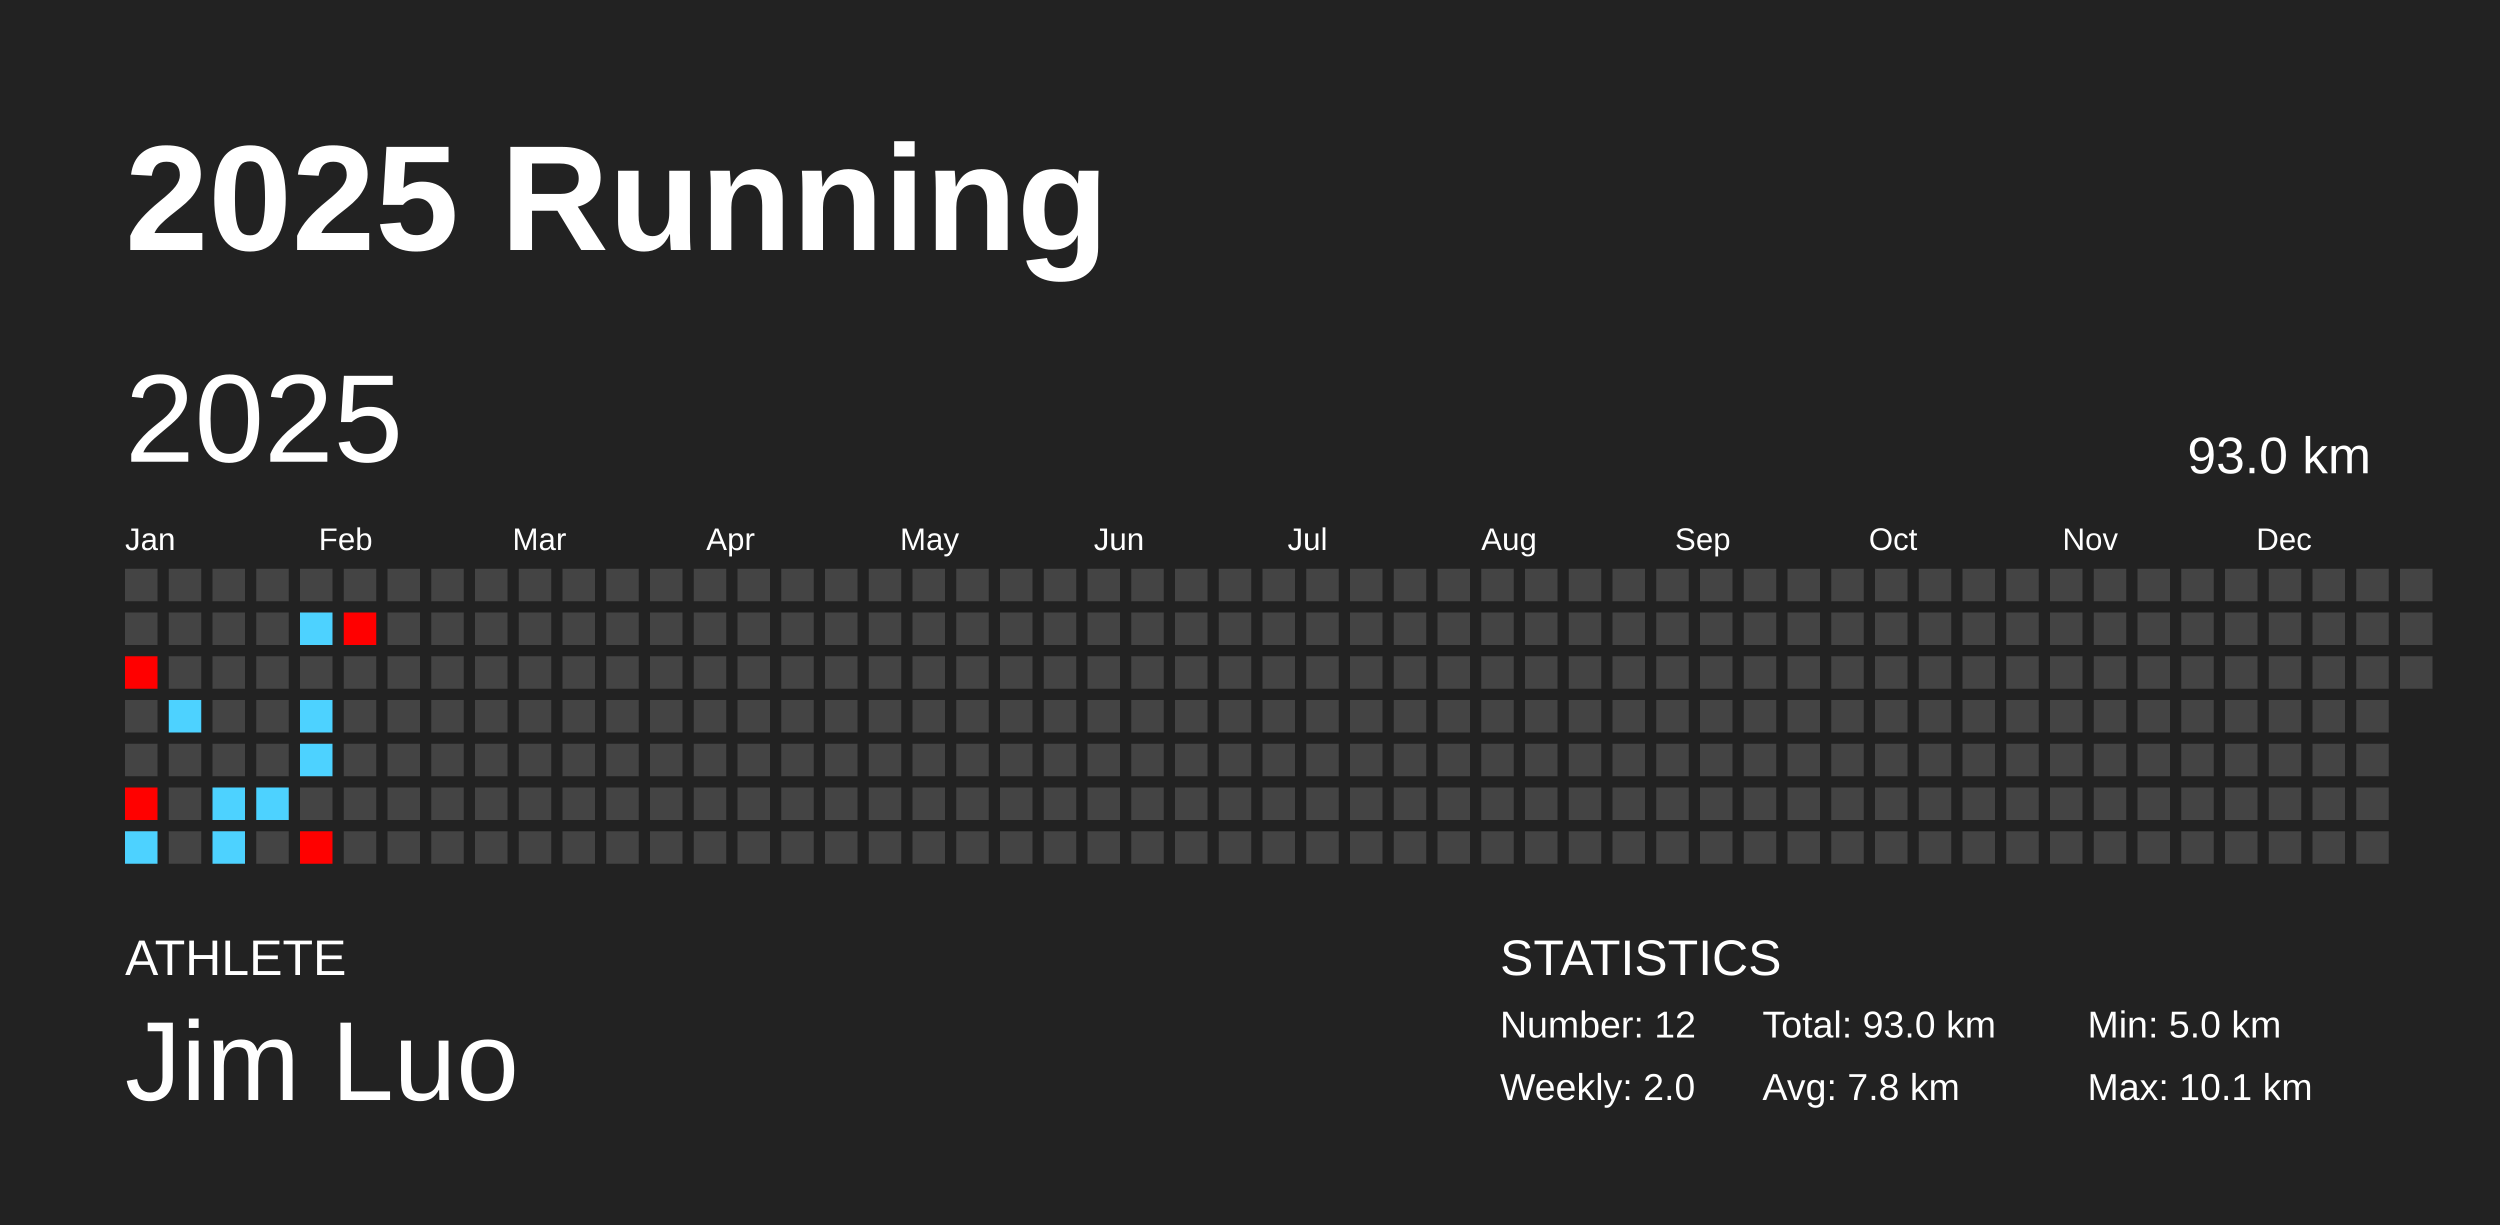
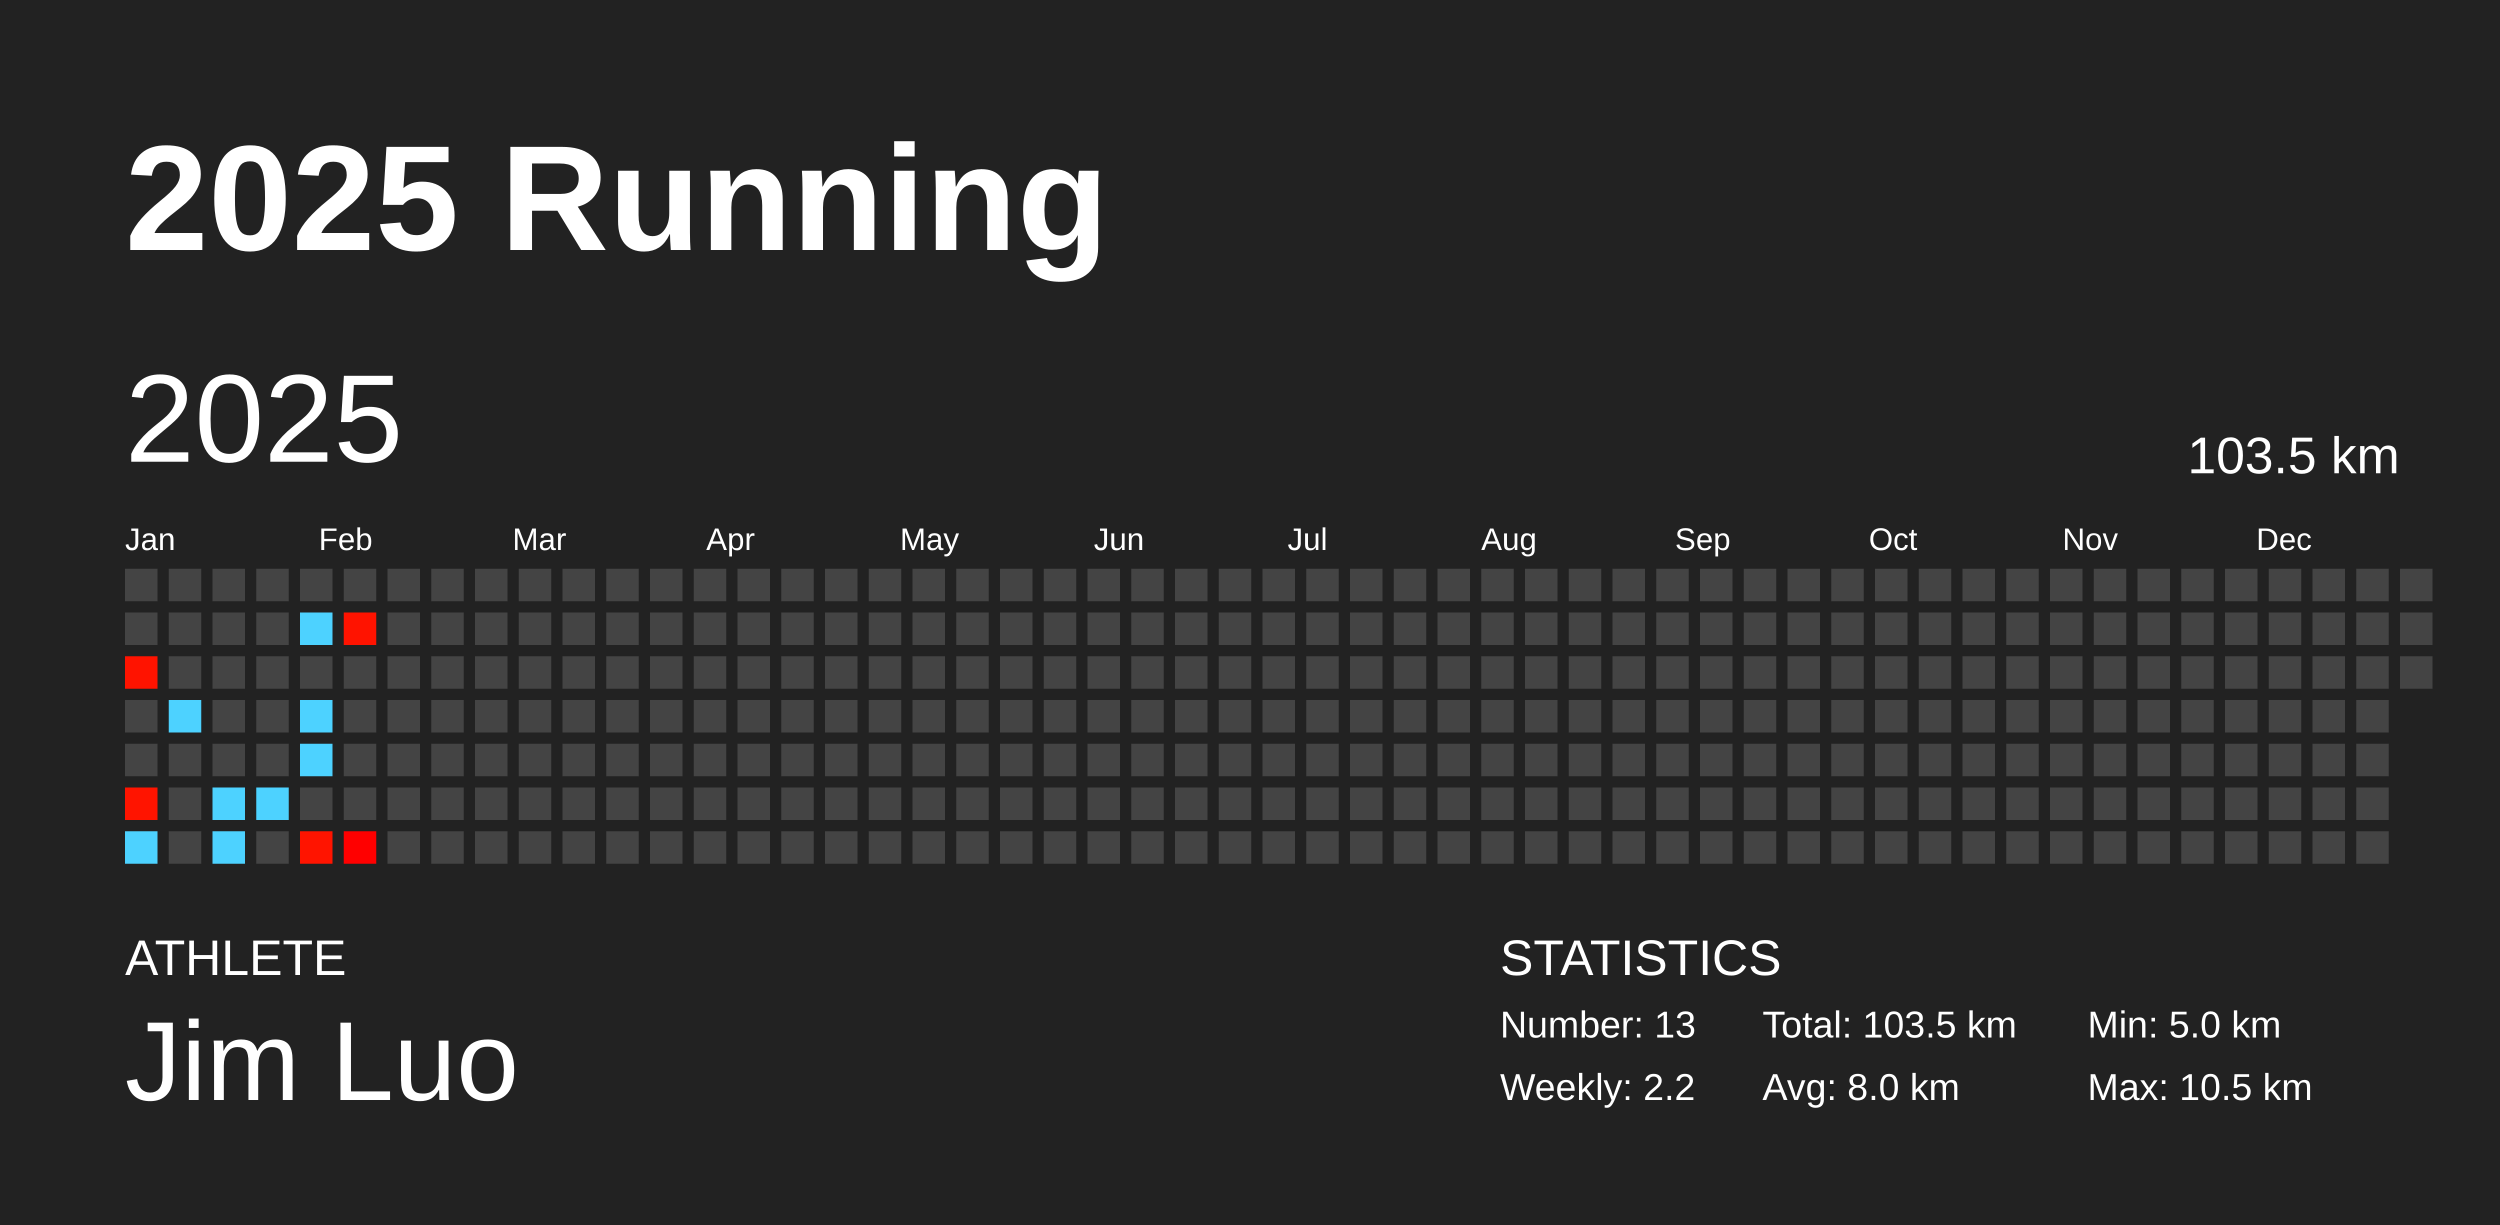
<svg xmlns="http://www.w3.org/2000/svg" baseProfile="full" height="98mm" version="1.1" viewBox="0,0,200,98" width="200mm">
  <defs />
  <rect fill="#222222" height="98" width="200" x="0" y="0" />
  <text fill="#FFFFFF" style="font-size:12px; font-family:Arial; font-weight:bold;" x="10" y="20">2025 Running</text>
  <text fill="#FFFFFF" style="font-size:4px; font-family:Arial" x="10" y="78">ATHLETE</text>
  <text fill="#FFFFFF" style="font-size:9px; font-family:Arial" x="10" y="88">Jim Luo</text>
  <text fill="#FFFFFF" style="font-size:4px; font-family:Arial" x="120" y="78">STATISTICS</text>
-   <text fill="#FFFFFF" style="font-size:3px; font-family:Arial" x="120" y="83">Number: 12</text>
-   <text fill="#FFFFFF" style="font-size:3px; font-family:Arial" x="120" y="88">Weekly: 2.0</text>
-   <text fill="#FFFFFF" style="font-size:3px; font-family:Arial" x="141" y="83">Total: 93.0 km</text>
-   <text fill="#FFFFFF" style="font-size:3px; font-family:Arial" x="141" y="88">Avg: 7.8 km</text>
+   <text fill="#FFFFFF" style="font-size:3px; font-family:Arial" x="120" y="83">Number: 13</text>
+   <text fill="#FFFFFF" style="font-size:3px; font-family:Arial" x="120" y="88">Weekly: 2.2</text>
+   <text fill="#FFFFFF" style="font-size:3px; font-family:Arial" x="141" y="83">Total: 103.5 km</text>
+   <text fill="#FFFFFF" style="font-size:3px; font-family:Arial" x="141" y="88">Avg: 8.0 km</text>
  <text fill="#FFFFFF" style="font-size:3px; font-family:Arial" x="167" y="83">Min: 5.0 km</text>
-   <text fill="#FFFFFF" style="font-size:3px; font-family:Arial" x="167" y="88">Max: 10.1 km</text>
+   <text fill="#FFFFFF" style="font-size:3px; font-family:Arial" x="167" y="88">Max: 10.5 km</text>
  <text dominant-baseline="hanging" fill="#FFFFFF" style="font-size:10.0px; font-family:Arial;" x="10" y="30">2025</text>
-   <text dominant-baseline="hanging" fill="#FFFFFF" style="font-size:4.125px; font-family:Arial;" x="175" y="35">93.0 km</text>
+   <text dominant-baseline="hanging" fill="#FFFFFF" style="font-size:4.125px; font-family:Arial;" x="175" y="35">103.5 km</text>
  <text fill="#FFFFFF" style="font-size:2.5px; font-family:Arial" x="10.0" y="44">Jan</text>
  <text fill="#FFFFFF" style="font-size:2.5px; font-family:Arial" x="25.5" y="44">Feb</text>
  <text fill="#FFFFFF" style="font-size:2.5px; font-family:Arial" x="41.0" y="44">Mar</text>
  <text fill="#FFFFFF" style="font-size:2.5px; font-family:Arial" x="56.5" y="44">Apr</text>
  <text fill="#FFFFFF" style="font-size:2.5px; font-family:Arial" x="72.0" y="44">May</text>
  <text fill="#FFFFFF" style="font-size:2.5px; font-family:Arial" x="87.5" y="44">Jun</text>
  <text fill="#FFFFFF" style="font-size:2.5px; font-family:Arial" x="103.0" y="44">Jul</text>
  <text fill="#FFFFFF" style="font-size:2.5px; font-family:Arial" x="118.5" y="44">Aug</text>
  <text fill="#FFFFFF" style="font-size:2.5px; font-family:Arial" x="134.0" y="44">Sep</text>
  <text fill="#FFFFFF" style="font-size:2.5px; font-family:Arial" x="149.5" y="44">Oct</text>
  <text fill="#FFFFFF" style="font-size:2.5px; font-family:Arial" x="165.0" y="44">Nov</text>
  <text fill="#FFFFFF" style="font-size:2.5px; font-family:Arial" x="180.5" y="44">Dec</text>
  <rect fill="#444444" height="2.6" width="2.6" x="10.0" y="45.5" />
  <rect fill="#444444" height="2.6" width="2.6" x="10.0" y="49.0" />
-   <rect fill="#ff0000" height="2.6" width="2.6" x="10.0" y="52.5" />
+   <rect fill="#ff1300" height="2.6" width="2.6" x="10.0" y="52.5" />
  <rect fill="#444444" height="2.6" width="2.6" x="10.0" y="56.0" />
  <rect fill="#444444" height="2.6" width="2.6" x="10.0" y="59.5" />
-   <rect fill="#ff0100" height="2.6" width="2.6" x="10.0" y="63.0" />
+   <rect fill="#ff1400" height="2.6" width="2.6" x="10.0" y="63.0" />
  <rect fill="#4dd2ff" height="2.6" width="2.6" x="10.0" y="66.5" />
  <rect fill="#444444" height="2.6" width="2.6" x="13.5" y="45.5" />
  <rect fill="#444444" height="2.6" width="2.6" x="13.5" y="49.0" />
  <rect fill="#444444" height="2.6" width="2.6" x="13.5" y="52.5" />
  <rect fill="#4dd2ff" height="2.6" width="2.6" x="13.5" y="56.0" />
  <rect fill="#444444" height="2.6" width="2.6" x="13.5" y="59.5" />
  <rect fill="#444444" height="2.6" width="2.6" x="13.5" y="63.0" />
  <rect fill="#444444" height="2.6" width="2.6" x="13.5" y="66.5" />
  <rect fill="#444444" height="2.6" width="2.6" x="17.0" y="45.5" />
  <rect fill="#444444" height="2.6" width="2.6" x="17.0" y="49.0" />
  <rect fill="#444444" height="2.6" width="2.6" x="17.0" y="52.5" />
  <rect fill="#444444" height="2.6" width="2.6" x="17.0" y="56.0" />
  <rect fill="#444444" height="2.6" width="2.6" x="17.0" y="59.5" />
  <rect fill="#4dd2ff" height="2.6" width="2.6" x="17.0" y="63.0" />
  <rect fill="#4dd2ff" height="2.6" width="2.6" x="17.0" y="66.5" />
  <rect fill="#444444" height="2.6" width="2.6" x="20.5" y="45.5" />
  <rect fill="#444444" height="2.6" width="2.6" x="20.5" y="49.0" />
  <rect fill="#444444" height="2.6" width="2.6" x="20.5" y="52.5" />
  <rect fill="#444444" height="2.6" width="2.6" x="20.5" y="56.0" />
  <rect fill="#444444" height="2.6" width="2.6" x="20.5" y="59.5" />
  <rect fill="#4dd2ff" height="2.6" width="2.6" x="20.5" y="63.0" />
  <rect fill="#444444" height="2.6" width="2.6" x="20.5" y="66.5" />
  <rect fill="#444444" height="2.6" width="2.6" x="24.0" y="45.5" />
  <rect fill="#4dd2ff" height="2.6" width="2.6" x="24.0" y="49.0" />
  <rect fill="#444444" height="2.6" width="2.6" x="24.0" y="52.5" />
  <rect fill="#4dd2ff" height="2.6" width="2.6" x="24.0" y="56.0" />
  <rect fill="#4dd2ff" height="2.6" width="2.6" x="24.0" y="59.5" />
  <rect fill="#444444" height="2.6" width="2.6" x="24.0" y="63.0" />
-   <rect fill="#ff0100" height="2.6" width="2.6" x="24.0" y="66.5" />
+   <rect fill="#ff1400" height="2.6" width="2.6" x="24.0" y="66.5" />
  <rect fill="#444444" height="2.6" width="2.6" x="27.5" y="45.5" />
-   <rect fill="#ff0000" height="2.6" width="2.6" x="27.5" y="49.0" />
+   <rect fill="#ff1300" height="2.6" width="2.6" x="27.5" y="49.0" />
  <rect fill="#444444" height="2.6" width="2.6" x="27.5" y="52.5" />
  <rect fill="#444444" height="2.6" width="2.6" x="27.5" y="56.0" />
  <rect fill="#444444" height="2.6" width="2.6" x="27.5" y="59.5" />
  <rect fill="#444444" height="2.6" width="2.6" x="27.5" y="63.0" />
-   <rect fill="#444444" height="2.6" width="2.6" x="27.5" y="66.5" />
+   <rect fill="#ff0000" height="2.6" width="2.6" x="27.5" y="66.5" />
  <rect fill="#444444" height="2.6" width="2.6" x="31.0" y="45.5" />
  <rect fill="#444444" height="2.6" width="2.6" x="31.0" y="49.0" />
  <rect fill="#444444" height="2.6" width="2.6" x="31.0" y="52.5" />
  <rect fill="#444444" height="2.6" width="2.6" x="31.0" y="56.0" />
  <rect fill="#444444" height="2.6" width="2.6" x="31.0" y="59.5" />
  <rect fill="#444444" height="2.6" width="2.6" x="31.0" y="63.0" />
  <rect fill="#444444" height="2.6" width="2.6" x="31.0" y="66.5" />
  <rect fill="#444444" height="2.6" width="2.6" x="34.5" y="45.5" />
  <rect fill="#444444" height="2.6" width="2.6" x="34.5" y="49.0" />
  <rect fill="#444444" height="2.6" width="2.6" x="34.5" y="52.5" />
  <rect fill="#444444" height="2.6" width="2.6" x="34.5" y="56.0" />
  <rect fill="#444444" height="2.6" width="2.6" x="34.5" y="59.5" />
  <rect fill="#444444" height="2.6" width="2.6" x="34.5" y="63.0" />
  <rect fill="#444444" height="2.6" width="2.6" x="34.5" y="66.5" />
  <rect fill="#444444" height="2.6" width="2.6" x="38.0" y="45.5" />
  <rect fill="#444444" height="2.6" width="2.6" x="38.0" y="49.0" />
  <rect fill="#444444" height="2.6" width="2.6" x="38.0" y="52.5" />
  <rect fill="#444444" height="2.6" width="2.6" x="38.0" y="56.0" />
  <rect fill="#444444" height="2.6" width="2.6" x="38.0" y="59.5" />
  <rect fill="#444444" height="2.6" width="2.6" x="38.0" y="63.0" />
  <rect fill="#444444" height="2.6" width="2.6" x="38.0" y="66.5" />
  <rect fill="#444444" height="2.6" width="2.6" x="41.5" y="45.5" />
  <rect fill="#444444" height="2.6" width="2.6" x="41.5" y="49.0" />
  <rect fill="#444444" height="2.6" width="2.6" x="41.5" y="52.5" />
  <rect fill="#444444" height="2.6" width="2.6" x="41.5" y="56.0" />
  <rect fill="#444444" height="2.6" width="2.6" x="41.5" y="59.5" />
  <rect fill="#444444" height="2.6" width="2.6" x="41.5" y="63.0" />
  <rect fill="#444444" height="2.6" width="2.6" x="41.5" y="66.5" />
  <rect fill="#444444" height="2.6" width="2.6" x="45.0" y="45.5" />
  <rect fill="#444444" height="2.6" width="2.6" x="45.0" y="49.0" />
  <rect fill="#444444" height="2.6" width="2.6" x="45.0" y="52.5" />
  <rect fill="#444444" height="2.6" width="2.6" x="45.0" y="56.0" />
  <rect fill="#444444" height="2.6" width="2.6" x="45.0" y="59.5" />
  <rect fill="#444444" height="2.6" width="2.6" x="45.0" y="63.0" />
  <rect fill="#444444" height="2.6" width="2.6" x="45.0" y="66.5" />
  <rect fill="#444444" height="2.6" width="2.6" x="48.5" y="45.5" />
  <rect fill="#444444" height="2.6" width="2.6" x="48.5" y="49.0" />
  <rect fill="#444444" height="2.6" width="2.6" x="48.5" y="52.5" />
  <rect fill="#444444" height="2.6" width="2.6" x="48.5" y="56.0" />
  <rect fill="#444444" height="2.6" width="2.6" x="48.5" y="59.5" />
  <rect fill="#444444" height="2.6" width="2.6" x="48.5" y="63.0" />
  <rect fill="#444444" height="2.6" width="2.6" x="48.5" y="66.5" />
  <rect fill="#444444" height="2.6" width="2.6" x="52.0" y="45.5" />
  <rect fill="#444444" height="2.6" width="2.6" x="52.0" y="49.0" />
  <rect fill="#444444" height="2.6" width="2.6" x="52.0" y="52.5" />
  <rect fill="#444444" height="2.6" width="2.6" x="52.0" y="56.0" />
  <rect fill="#444444" height="2.6" width="2.6" x="52.0" y="59.5" />
  <rect fill="#444444" height="2.6" width="2.6" x="52.0" y="63.0" />
  <rect fill="#444444" height="2.6" width="2.6" x="52.0" y="66.5" />
  <rect fill="#444444" height="2.6" width="2.6" x="55.5" y="45.5" />
  <rect fill="#444444" height="2.6" width="2.6" x="55.5" y="49.0" />
  <rect fill="#444444" height="2.6" width="2.6" x="55.5" y="52.5" />
  <rect fill="#444444" height="2.6" width="2.6" x="55.5" y="56.0" />
  <rect fill="#444444" height="2.6" width="2.6" x="55.5" y="59.5" />
  <rect fill="#444444" height="2.6" width="2.6" x="55.5" y="63.0" />
  <rect fill="#444444" height="2.6" width="2.6" x="55.5" y="66.5" />
  <rect fill="#444444" height="2.6" width="2.6" x="59.0" y="45.5" />
  <rect fill="#444444" height="2.6" width="2.6" x="59.0" y="49.0" />
  <rect fill="#444444" height="2.6" width="2.6" x="59.0" y="52.5" />
  <rect fill="#444444" height="2.6" width="2.6" x="59.0" y="56.0" />
  <rect fill="#444444" height="2.6" width="2.6" x="59.0" y="59.5" />
  <rect fill="#444444" height="2.6" width="2.6" x="59.0" y="63.0" />
  <rect fill="#444444" height="2.6" width="2.6" x="59.0" y="66.5" />
  <rect fill="#444444" height="2.6" width="2.6" x="62.5" y="45.5" />
  <rect fill="#444444" height="2.6" width="2.6" x="62.5" y="49.0" />
  <rect fill="#444444" height="2.6" width="2.6" x="62.5" y="52.5" />
  <rect fill="#444444" height="2.6" width="2.6" x="62.5" y="56.0" />
  <rect fill="#444444" height="2.6" width="2.6" x="62.5" y="59.5" />
  <rect fill="#444444" height="2.6" width="2.6" x="62.5" y="63.0" />
  <rect fill="#444444" height="2.6" width="2.6" x="62.5" y="66.5" />
  <rect fill="#444444" height="2.6" width="2.6" x="66.0" y="45.5" />
  <rect fill="#444444" height="2.6" width="2.6" x="66.0" y="49.0" />
  <rect fill="#444444" height="2.6" width="2.6" x="66.0" y="52.5" />
  <rect fill="#444444" height="2.6" width="2.6" x="66.0" y="56.0" />
  <rect fill="#444444" height="2.6" width="2.6" x="66.0" y="59.5" />
  <rect fill="#444444" height="2.6" width="2.6" x="66.0" y="63.0" />
  <rect fill="#444444" height="2.6" width="2.6" x="66.0" y="66.5" />
  <rect fill="#444444" height="2.6" width="2.6" x="69.5" y="45.5" />
  <rect fill="#444444" height="2.6" width="2.6" x="69.5" y="49.0" />
  <rect fill="#444444" height="2.6" width="2.6" x="69.5" y="52.5" />
  <rect fill="#444444" height="2.6" width="2.6" x="69.5" y="56.0" />
  <rect fill="#444444" height="2.6" width="2.6" x="69.5" y="59.5" />
  <rect fill="#444444" height="2.6" width="2.6" x="69.5" y="63.0" />
  <rect fill="#444444" height="2.6" width="2.6" x="69.5" y="66.5" />
  <rect fill="#444444" height="2.6" width="2.6" x="73.0" y="45.5" />
  <rect fill="#444444" height="2.6" width="2.6" x="73.0" y="49.0" />
  <rect fill="#444444" height="2.6" width="2.6" x="73.0" y="52.5" />
  <rect fill="#444444" height="2.6" width="2.6" x="73.0" y="56.0" />
  <rect fill="#444444" height="2.6" width="2.6" x="73.0" y="59.5" />
  <rect fill="#444444" height="2.6" width="2.6" x="73.0" y="63.0" />
  <rect fill="#444444" height="2.6" width="2.6" x="73.0" y="66.5" />
  <rect fill="#444444" height="2.6" width="2.6" x="76.5" y="45.5" />
  <rect fill="#444444" height="2.6" width="2.6" x="76.5" y="49.0" />
  <rect fill="#444444" height="2.6" width="2.6" x="76.5" y="52.5" />
  <rect fill="#444444" height="2.6" width="2.6" x="76.5" y="56.0" />
  <rect fill="#444444" height="2.6" width="2.6" x="76.5" y="59.5" />
  <rect fill="#444444" height="2.6" width="2.6" x="76.5" y="63.0" />
  <rect fill="#444444" height="2.6" width="2.6" x="76.5" y="66.5" />
  <rect fill="#444444" height="2.6" width="2.6" x="80.0" y="45.5" />
  <rect fill="#444444" height="2.6" width="2.6" x="80.0" y="49.0" />
  <rect fill="#444444" height="2.6" width="2.6" x="80.0" y="52.5" />
  <rect fill="#444444" height="2.6" width="2.6" x="80.0" y="56.0" />
  <rect fill="#444444" height="2.6" width="2.6" x="80.0" y="59.5" />
  <rect fill="#444444" height="2.6" width="2.6" x="80.0" y="63.0" />
  <rect fill="#444444" height="2.6" width="2.6" x="80.0" y="66.5" />
  <rect fill="#444444" height="2.6" width="2.6" x="83.5" y="45.5" />
  <rect fill="#444444" height="2.6" width="2.6" x="83.5" y="49.0" />
  <rect fill="#444444" height="2.6" width="2.6" x="83.5" y="52.5" />
  <rect fill="#444444" height="2.6" width="2.6" x="83.5" y="56.0" />
  <rect fill="#444444" height="2.6" width="2.6" x="83.5" y="59.5" />
  <rect fill="#444444" height="2.6" width="2.6" x="83.5" y="63.0" />
  <rect fill="#444444" height="2.6" width="2.6" x="83.5" y="66.5" />
  <rect fill="#444444" height="2.6" width="2.6" x="87.0" y="45.5" />
  <rect fill="#444444" height="2.6" width="2.6" x="87.0" y="49.0" />
  <rect fill="#444444" height="2.6" width="2.6" x="87.0" y="52.5" />
  <rect fill="#444444" height="2.6" width="2.6" x="87.0" y="56.0" />
  <rect fill="#444444" height="2.6" width="2.6" x="87.0" y="59.5" />
  <rect fill="#444444" height="2.6" width="2.6" x="87.0" y="63.0" />
  <rect fill="#444444" height="2.6" width="2.6" x="87.0" y="66.5" />
  <rect fill="#444444" height="2.6" width="2.6" x="90.5" y="45.5" />
  <rect fill="#444444" height="2.6" width="2.6" x="90.5" y="49.0" />
  <rect fill="#444444" height="2.6" width="2.6" x="90.5" y="52.5" />
  <rect fill="#444444" height="2.6" width="2.6" x="90.5" y="56.0" />
  <rect fill="#444444" height="2.6" width="2.6" x="90.5" y="59.5" />
  <rect fill="#444444" height="2.6" width="2.6" x="90.5" y="63.0" />
  <rect fill="#444444" height="2.6" width="2.6" x="90.5" y="66.5" />
  <rect fill="#444444" height="2.6" width="2.6" x="94.0" y="45.5" />
  <rect fill="#444444" height="2.6" width="2.6" x="94.0" y="49.0" />
  <rect fill="#444444" height="2.6" width="2.6" x="94.0" y="52.5" />
  <rect fill="#444444" height="2.6" width="2.6" x="94.0" y="56.0" />
  <rect fill="#444444" height="2.6" width="2.6" x="94.0" y="59.5" />
  <rect fill="#444444" height="2.6" width="2.6" x="94.0" y="63.0" />
  <rect fill="#444444" height="2.6" width="2.6" x="94.0" y="66.5" />
  <rect fill="#444444" height="2.6" width="2.6" x="97.5" y="45.5" />
  <rect fill="#444444" height="2.6" width="2.6" x="97.5" y="49.0" />
  <rect fill="#444444" height="2.6" width="2.6" x="97.5" y="52.5" />
  <rect fill="#444444" height="2.6" width="2.6" x="97.5" y="56.0" />
  <rect fill="#444444" height="2.6" width="2.6" x="97.5" y="59.5" />
  <rect fill="#444444" height="2.6" width="2.6" x="97.5" y="63.0" />
  <rect fill="#444444" height="2.6" width="2.6" x="97.5" y="66.5" />
  <rect fill="#444444" height="2.6" width="2.6" x="101.0" y="45.5" />
  <rect fill="#444444" height="2.6" width="2.6" x="101.0" y="49.0" />
  <rect fill="#444444" height="2.6" width="2.6" x="101.0" y="52.5" />
  <rect fill="#444444" height="2.6" width="2.6" x="101.0" y="56.0" />
  <rect fill="#444444" height="2.6" width="2.6" x="101.0" y="59.5" />
  <rect fill="#444444" height="2.6" width="2.6" x="101.0" y="63.0" />
  <rect fill="#444444" height="2.6" width="2.6" x="101.0" y="66.5" />
  <rect fill="#444444" height="2.6" width="2.6" x="104.5" y="45.5" />
  <rect fill="#444444" height="2.6" width="2.6" x="104.5" y="49.0" />
  <rect fill="#444444" height="2.6" width="2.6" x="104.5" y="52.5" />
  <rect fill="#444444" height="2.6" width="2.6" x="104.5" y="56.0" />
  <rect fill="#444444" height="2.6" width="2.6" x="104.5" y="59.5" />
  <rect fill="#444444" height="2.6" width="2.6" x="104.5" y="63.0" />
  <rect fill="#444444" height="2.6" width="2.6" x="104.5" y="66.5" />
  <rect fill="#444444" height="2.6" width="2.6" x="108.0" y="45.5" />
  <rect fill="#444444" height="2.6" width="2.6" x="108.0" y="49.0" />
  <rect fill="#444444" height="2.6" width="2.6" x="108.0" y="52.5" />
  <rect fill="#444444" height="2.6" width="2.6" x="108.0" y="56.0" />
  <rect fill="#444444" height="2.6" width="2.6" x="108.0" y="59.5" />
  <rect fill="#444444" height="2.6" width="2.6" x="108.0" y="63.0" />
  <rect fill="#444444" height="2.6" width="2.6" x="108.0" y="66.5" />
  <rect fill="#444444" height="2.6" width="2.6" x="111.5" y="45.5" />
  <rect fill="#444444" height="2.6" width="2.6" x="111.5" y="49.0" />
  <rect fill="#444444" height="2.6" width="2.6" x="111.5" y="52.5" />
  <rect fill="#444444" height="2.6" width="2.6" x="111.5" y="56.0" />
  <rect fill="#444444" height="2.6" width="2.6" x="111.5" y="59.5" />
  <rect fill="#444444" height="2.6" width="2.6" x="111.5" y="63.0" />
  <rect fill="#444444" height="2.6" width="2.6" x="111.5" y="66.5" />
  <rect fill="#444444" height="2.6" width="2.6" x="115.0" y="45.5" />
  <rect fill="#444444" height="2.6" width="2.6" x="115.0" y="49.0" />
  <rect fill="#444444" height="2.6" width="2.6" x="115.0" y="52.5" />
  <rect fill="#444444" height="2.6" width="2.6" x="115.0" y="56.0" />
  <rect fill="#444444" height="2.6" width="2.6" x="115.0" y="59.5" />
  <rect fill="#444444" height="2.6" width="2.6" x="115.0" y="63.0" />
  <rect fill="#444444" height="2.6" width="2.6" x="115.0" y="66.5" />
  <rect fill="#444444" height="2.6" width="2.6" x="118.5" y="45.5" />
  <rect fill="#444444" height="2.6" width="2.6" x="118.5" y="49.0" />
  <rect fill="#444444" height="2.6" width="2.6" x="118.5" y="52.5" />
  <rect fill="#444444" height="2.6" width="2.6" x="118.5" y="56.0" />
  <rect fill="#444444" height="2.6" width="2.6" x="118.5" y="59.5" />
  <rect fill="#444444" height="2.6" width="2.6" x="118.5" y="63.0" />
  <rect fill="#444444" height="2.6" width="2.6" x="118.5" y="66.5" />
  <rect fill="#444444" height="2.6" width="2.6" x="122.0" y="45.5" />
  <rect fill="#444444" height="2.6" width="2.6" x="122.0" y="49.0" />
  <rect fill="#444444" height="2.6" width="2.6" x="122.0" y="52.5" />
  <rect fill="#444444" height="2.6" width="2.6" x="122.0" y="56.0" />
  <rect fill="#444444" height="2.6" width="2.6" x="122.0" y="59.5" />
  <rect fill="#444444" height="2.6" width="2.6" x="122.0" y="63.0" />
  <rect fill="#444444" height="2.6" width="2.6" x="122.0" y="66.5" />
  <rect fill="#444444" height="2.6" width="2.6" x="125.5" y="45.5" />
  <rect fill="#444444" height="2.6" width="2.6" x="125.5" y="49.0" />
  <rect fill="#444444" height="2.6" width="2.6" x="125.5" y="52.5" />
  <rect fill="#444444" height="2.6" width="2.6" x="125.5" y="56.0" />
  <rect fill="#444444" height="2.6" width="2.6" x="125.5" y="59.5" />
  <rect fill="#444444" height="2.6" width="2.6" x="125.5" y="63.0" />
  <rect fill="#444444" height="2.6" width="2.6" x="125.5" y="66.5" />
  <rect fill="#444444" height="2.6" width="2.6" x="129.0" y="45.5" />
  <rect fill="#444444" height="2.6" width="2.6" x="129.0" y="49.0" />
  <rect fill="#444444" height="2.6" width="2.6" x="129.0" y="52.5" />
  <rect fill="#444444" height="2.6" width="2.6" x="129.0" y="56.0" />
  <rect fill="#444444" height="2.6" width="2.6" x="129.0" y="59.5" />
  <rect fill="#444444" height="2.6" width="2.6" x="129.0" y="63.0" />
  <rect fill="#444444" height="2.6" width="2.6" x="129.0" y="66.5" />
  <rect fill="#444444" height="2.6" width="2.6" x="132.5" y="45.5" />
  <rect fill="#444444" height="2.6" width="2.6" x="132.5" y="49.0" />
  <rect fill="#444444" height="2.6" width="2.6" x="132.5" y="52.5" />
  <rect fill="#444444" height="2.6" width="2.6" x="132.5" y="56.0" />
  <rect fill="#444444" height="2.6" width="2.6" x="132.5" y="59.5" />
  <rect fill="#444444" height="2.6" width="2.6" x="132.5" y="63.0" />
  <rect fill="#444444" height="2.6" width="2.6" x="132.5" y="66.5" />
  <rect fill="#444444" height="2.6" width="2.6" x="136.0" y="45.5" />
  <rect fill="#444444" height="2.6" width="2.6" x="136.0" y="49.0" />
  <rect fill="#444444" height="2.6" width="2.6" x="136.0" y="52.5" />
  <rect fill="#444444" height="2.6" width="2.6" x="136.0" y="56.0" />
  <rect fill="#444444" height="2.6" width="2.6" x="136.0" y="59.5" />
  <rect fill="#444444" height="2.6" width="2.6" x="136.0" y="63.0" />
  <rect fill="#444444" height="2.6" width="2.6" x="136.0" y="66.5" />
  <rect fill="#444444" height="2.6" width="2.6" x="139.5" y="45.5" />
  <rect fill="#444444" height="2.6" width="2.6" x="139.5" y="49.0" />
  <rect fill="#444444" height="2.6" width="2.6" x="139.5" y="52.5" />
  <rect fill="#444444" height="2.6" width="2.6" x="139.5" y="56.0" />
  <rect fill="#444444" height="2.6" width="2.6" x="139.5" y="59.5" />
  <rect fill="#444444" height="2.6" width="2.6" x="139.5" y="63.0" />
  <rect fill="#444444" height="2.6" width="2.6" x="139.5" y="66.5" />
  <rect fill="#444444" height="2.6" width="2.6" x="143.0" y="45.5" />
  <rect fill="#444444" height="2.6" width="2.6" x="143.0" y="49.0" />
  <rect fill="#444444" height="2.6" width="2.6" x="143.0" y="52.5" />
  <rect fill="#444444" height="2.6" width="2.6" x="143.0" y="56.0" />
  <rect fill="#444444" height="2.6" width="2.6" x="143.0" y="59.5" />
  <rect fill="#444444" height="2.6" width="2.6" x="143.0" y="63.0" />
  <rect fill="#444444" height="2.6" width="2.6" x="143.0" y="66.5" />
  <rect fill="#444444" height="2.6" width="2.6" x="146.5" y="45.5" />
  <rect fill="#444444" height="2.6" width="2.6" x="146.5" y="49.0" />
  <rect fill="#444444" height="2.6" width="2.6" x="146.5" y="52.5" />
  <rect fill="#444444" height="2.6" width="2.6" x="146.5" y="56.0" />
  <rect fill="#444444" height="2.6" width="2.6" x="146.5" y="59.5" />
  <rect fill="#444444" height="2.6" width="2.6" x="146.5" y="63.0" />
  <rect fill="#444444" height="2.6" width="2.6" x="146.5" y="66.5" />
  <rect fill="#444444" height="2.6" width="2.6" x="150.0" y="45.5" />
  <rect fill="#444444" height="2.6" width="2.6" x="150.0" y="49.0" />
  <rect fill="#444444" height="2.6" width="2.6" x="150.0" y="52.5" />
  <rect fill="#444444" height="2.6" width="2.6" x="150.0" y="56.0" />
  <rect fill="#444444" height="2.6" width="2.6" x="150.0" y="59.5" />
  <rect fill="#444444" height="2.6" width="2.6" x="150.0" y="63.0" />
  <rect fill="#444444" height="2.6" width="2.6" x="150.0" y="66.5" />
  <rect fill="#444444" height="2.6" width="2.6" x="153.5" y="45.5" />
  <rect fill="#444444" height="2.6" width="2.6" x="153.5" y="49.0" />
  <rect fill="#444444" height="2.6" width="2.6" x="153.5" y="52.5" />
  <rect fill="#444444" height="2.6" width="2.6" x="153.5" y="56.0" />
  <rect fill="#444444" height="2.6" width="2.6" x="153.5" y="59.5" />
  <rect fill="#444444" height="2.6" width="2.6" x="153.5" y="63.0" />
  <rect fill="#444444" height="2.6" width="2.6" x="153.5" y="66.5" />
  <rect fill="#444444" height="2.6" width="2.6" x="157.0" y="45.5" />
  <rect fill="#444444" height="2.6" width="2.6" x="157.0" y="49.0" />
  <rect fill="#444444" height="2.6" width="2.6" x="157.0" y="52.5" />
  <rect fill="#444444" height="2.6" width="2.6" x="157.0" y="56.0" />
  <rect fill="#444444" height="2.6" width="2.6" x="157.0" y="59.5" />
  <rect fill="#444444" height="2.6" width="2.6" x="157.0" y="63.0" />
  <rect fill="#444444" height="2.6" width="2.6" x="157.0" y="66.5" />
  <rect fill="#444444" height="2.6" width="2.6" x="160.5" y="45.5" />
  <rect fill="#444444" height="2.6" width="2.6" x="160.5" y="49.0" />
  <rect fill="#444444" height="2.6" width="2.6" x="160.5" y="52.5" />
  <rect fill="#444444" height="2.6" width="2.6" x="160.5" y="56.0" />
  <rect fill="#444444" height="2.6" width="2.6" x="160.5" y="59.5" />
  <rect fill="#444444" height="2.6" width="2.6" x="160.5" y="63.0" />
  <rect fill="#444444" height="2.6" width="2.6" x="160.5" y="66.5" />
  <rect fill="#444444" height="2.6" width="2.6" x="164.0" y="45.5" />
  <rect fill="#444444" height="2.6" width="2.6" x="164.0" y="49.0" />
  <rect fill="#444444" height="2.6" width="2.6" x="164.0" y="52.5" />
  <rect fill="#444444" height="2.6" width="2.6" x="164.0" y="56.0" />
  <rect fill="#444444" height="2.6" width="2.6" x="164.0" y="59.5" />
  <rect fill="#444444" height="2.6" width="2.6" x="164.0" y="63.0" />
  <rect fill="#444444" height="2.6" width="2.6" x="164.0" y="66.5" />
  <rect fill="#444444" height="2.6" width="2.6" x="167.5" y="45.5" />
  <rect fill="#444444" height="2.6" width="2.6" x="167.5" y="49.0" />
  <rect fill="#444444" height="2.6" width="2.6" x="167.5" y="52.5" />
  <rect fill="#444444" height="2.6" width="2.6" x="167.5" y="56.0" />
  <rect fill="#444444" height="2.6" width="2.6" x="167.5" y="59.5" />
  <rect fill="#444444" height="2.6" width="2.6" x="167.5" y="63.0" />
  <rect fill="#444444" height="2.6" width="2.6" x="167.5" y="66.5" />
  <rect fill="#444444" height="2.6" width="2.6" x="171.0" y="45.5" />
  <rect fill="#444444" height="2.6" width="2.6" x="171.0" y="49.0" />
  <rect fill="#444444" height="2.6" width="2.6" x="171.0" y="52.5" />
  <rect fill="#444444" height="2.6" width="2.6" x="171.0" y="56.0" />
  <rect fill="#444444" height="2.6" width="2.6" x="171.0" y="59.5" />
  <rect fill="#444444" height="2.6" width="2.6" x="171.0" y="63.0" />
  <rect fill="#444444" height="2.6" width="2.6" x="171.0" y="66.5" />
  <rect fill="#444444" height="2.6" width="2.6" x="174.5" y="45.5" />
  <rect fill="#444444" height="2.6" width="2.6" x="174.5" y="49.0" />
  <rect fill="#444444" height="2.6" width="2.6" x="174.5" y="52.5" />
  <rect fill="#444444" height="2.6" width="2.6" x="174.5" y="56.0" />
  <rect fill="#444444" height="2.6" width="2.6" x="174.5" y="59.5" />
  <rect fill="#444444" height="2.6" width="2.6" x="174.5" y="63.0" />
  <rect fill="#444444" height="2.6" width="2.6" x="174.5" y="66.5" />
  <rect fill="#444444" height="2.6" width="2.6" x="178.0" y="45.5" />
  <rect fill="#444444" height="2.6" width="2.6" x="178.0" y="49.0" />
  <rect fill="#444444" height="2.6" width="2.6" x="178.0" y="52.5" />
  <rect fill="#444444" height="2.6" width="2.6" x="178.0" y="56.0" />
  <rect fill="#444444" height="2.6" width="2.6" x="178.0" y="59.5" />
  <rect fill="#444444" height="2.6" width="2.6" x="178.0" y="63.0" />
  <rect fill="#444444" height="2.6" width="2.6" x="178.0" y="66.5" />
  <rect fill="#444444" height="2.6" width="2.6" x="181.5" y="45.5" />
  <rect fill="#444444" height="2.6" width="2.6" x="181.5" y="49.0" />
  <rect fill="#444444" height="2.6" width="2.6" x="181.5" y="52.5" />
  <rect fill="#444444" height="2.6" width="2.6" x="181.5" y="56.0" />
  <rect fill="#444444" height="2.6" width="2.6" x="181.5" y="59.5" />
  <rect fill="#444444" height="2.6" width="2.6" x="181.5" y="63.0" />
  <rect fill="#444444" height="2.6" width="2.6" x="181.5" y="66.5" />
  <rect fill="#444444" height="2.6" width="2.6" x="185.0" y="45.5" />
  <rect fill="#444444" height="2.6" width="2.6" x="185.0" y="49.0" />
  <rect fill="#444444" height="2.6" width="2.6" x="185.0" y="52.5" />
  <rect fill="#444444" height="2.6" width="2.6" x="185.0" y="56.0" />
  <rect fill="#444444" height="2.6" width="2.6" x="185.0" y="59.5" />
  <rect fill="#444444" height="2.6" width="2.6" x="185.0" y="63.0" />
  <rect fill="#444444" height="2.6" width="2.6" x="185.0" y="66.5" />
  <rect fill="#444444" height="2.6" width="2.6" x="188.5" y="45.5" />
  <rect fill="#444444" height="2.6" width="2.6" x="188.5" y="49.0" />
  <rect fill="#444444" height="2.6" width="2.6" x="188.5" y="52.5" />
  <rect fill="#444444" height="2.6" width="2.6" x="188.5" y="56.0" />
  <rect fill="#444444" height="2.6" width="2.6" x="188.5" y="59.5" />
  <rect fill="#444444" height="2.6" width="2.6" x="188.5" y="63.0" />
  <rect fill="#444444" height="2.6" width="2.6" x="188.5" y="66.5" />
  <rect fill="#444444" height="2.6" width="2.6" x="192.0" y="45.5" />
  <rect fill="#444444" height="2.6" width="2.6" x="192.0" y="49.0" />
  <rect fill="#444444" height="2.6" width="2.6" x="192.0" y="52.5" />
</svg>
